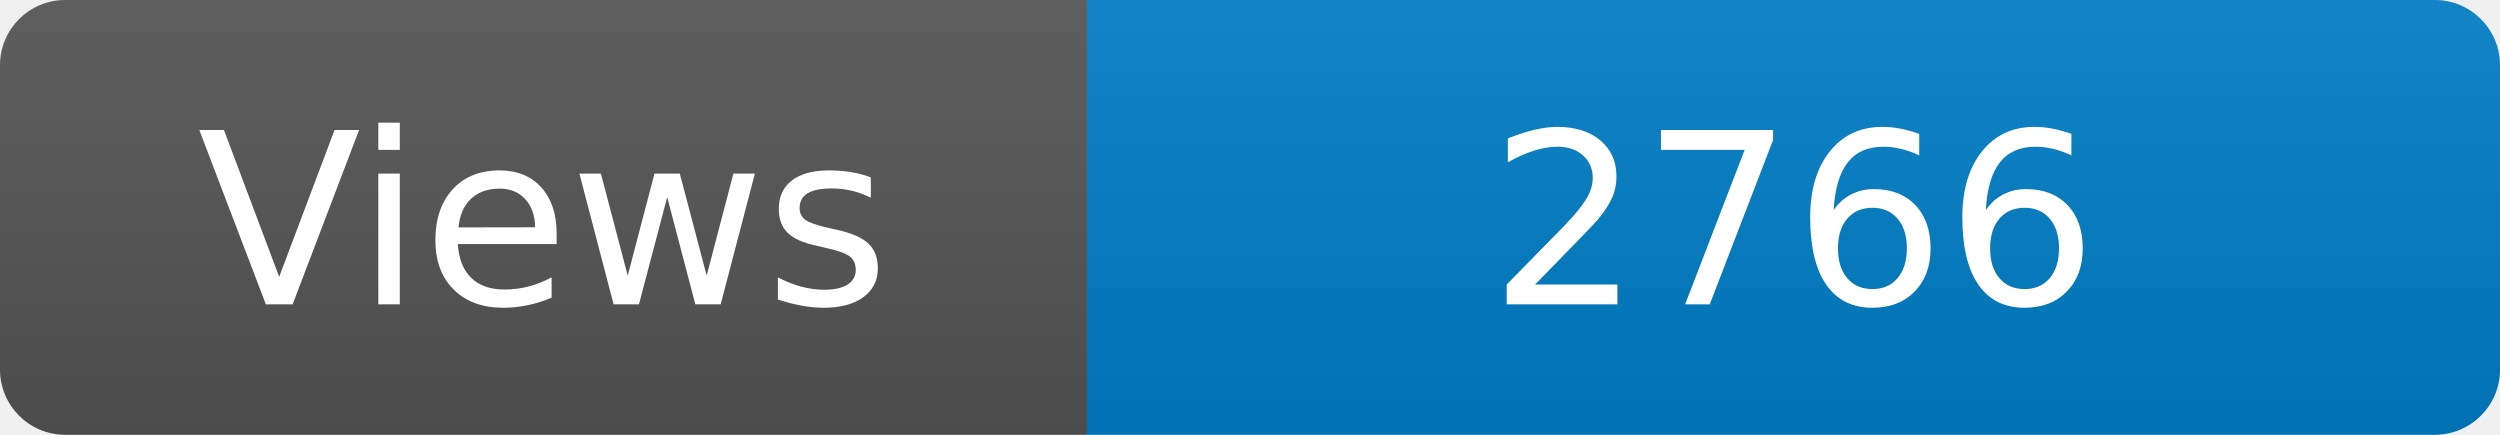
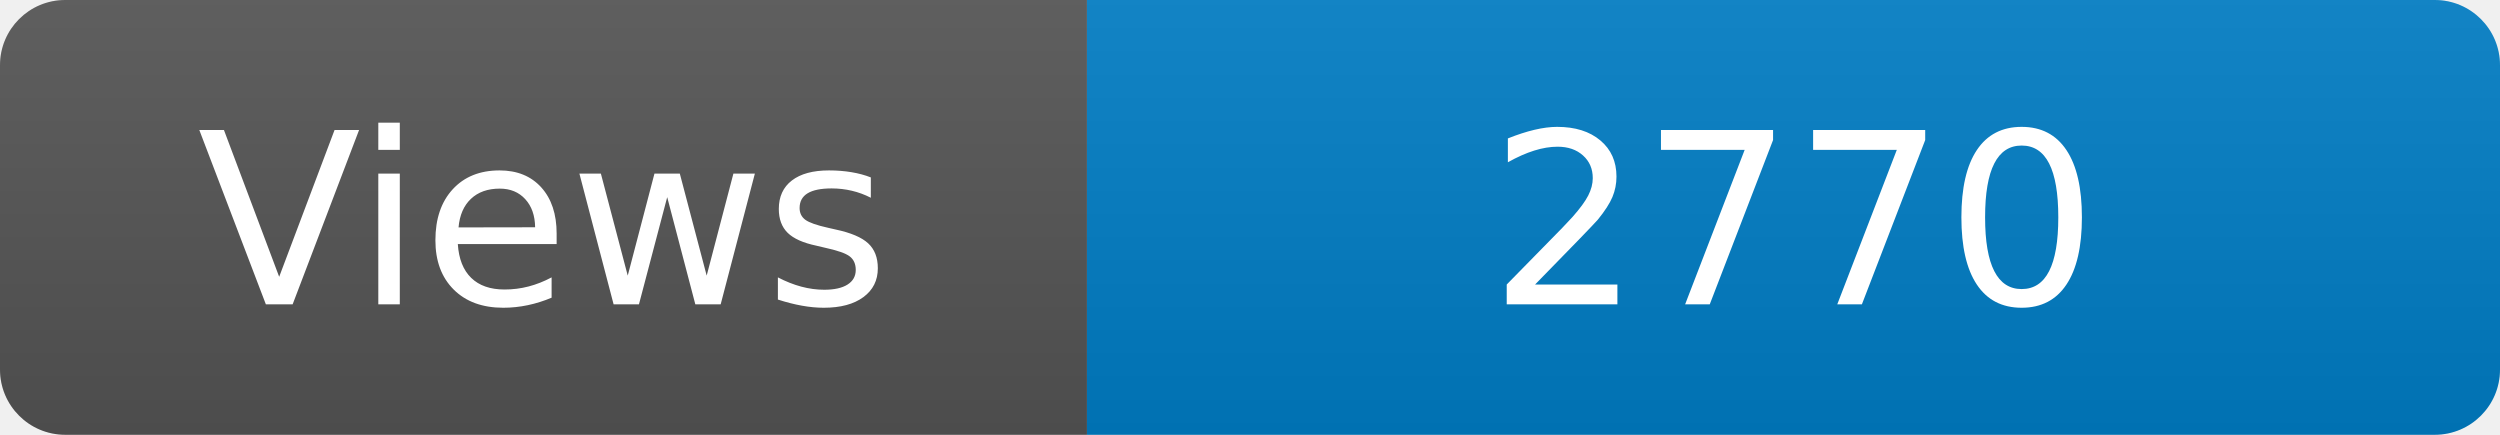
<svg xmlns="http://www.w3.org/2000/svg" width="115" height="20" role="img" aria-label="Maintained?: yes">
  <linearGradient id="s" x2="0" y2="100%">
    <stop offset="0" stop-color="#bbb" stop-opacity=".1" />
    <stop offset="1" stop-opacity=".1" />
  </linearGradient>
  <clipPath id="r">
    <rect width="115" height="20" rx="3" fill="#fff" />
  </clipPath>
  <g clip-path="url(#r)">
    <rect width="50" height="20" fill="#555" />
    <rect x="50" width="160" height="20" fill="#007ec6" />
    <rect width="115" height="20" fill="url(#s)" />
  </g>
  <g fill="#fff" text-anchor="middle" font-family="Verdana,Geneva,DejaVu Sans,sans-serif" font-size="110">
    <text x="250" y="140" transform="scale(.1)" fill="#fff">Views</text>
-     <text x="825" y="140" transform="scale(.1)" fill="#fff">2766</text>
+     <text x="825" y="140" transform="scale(.1)" fill="#fff">2770</text>
  </g>
</svg>
